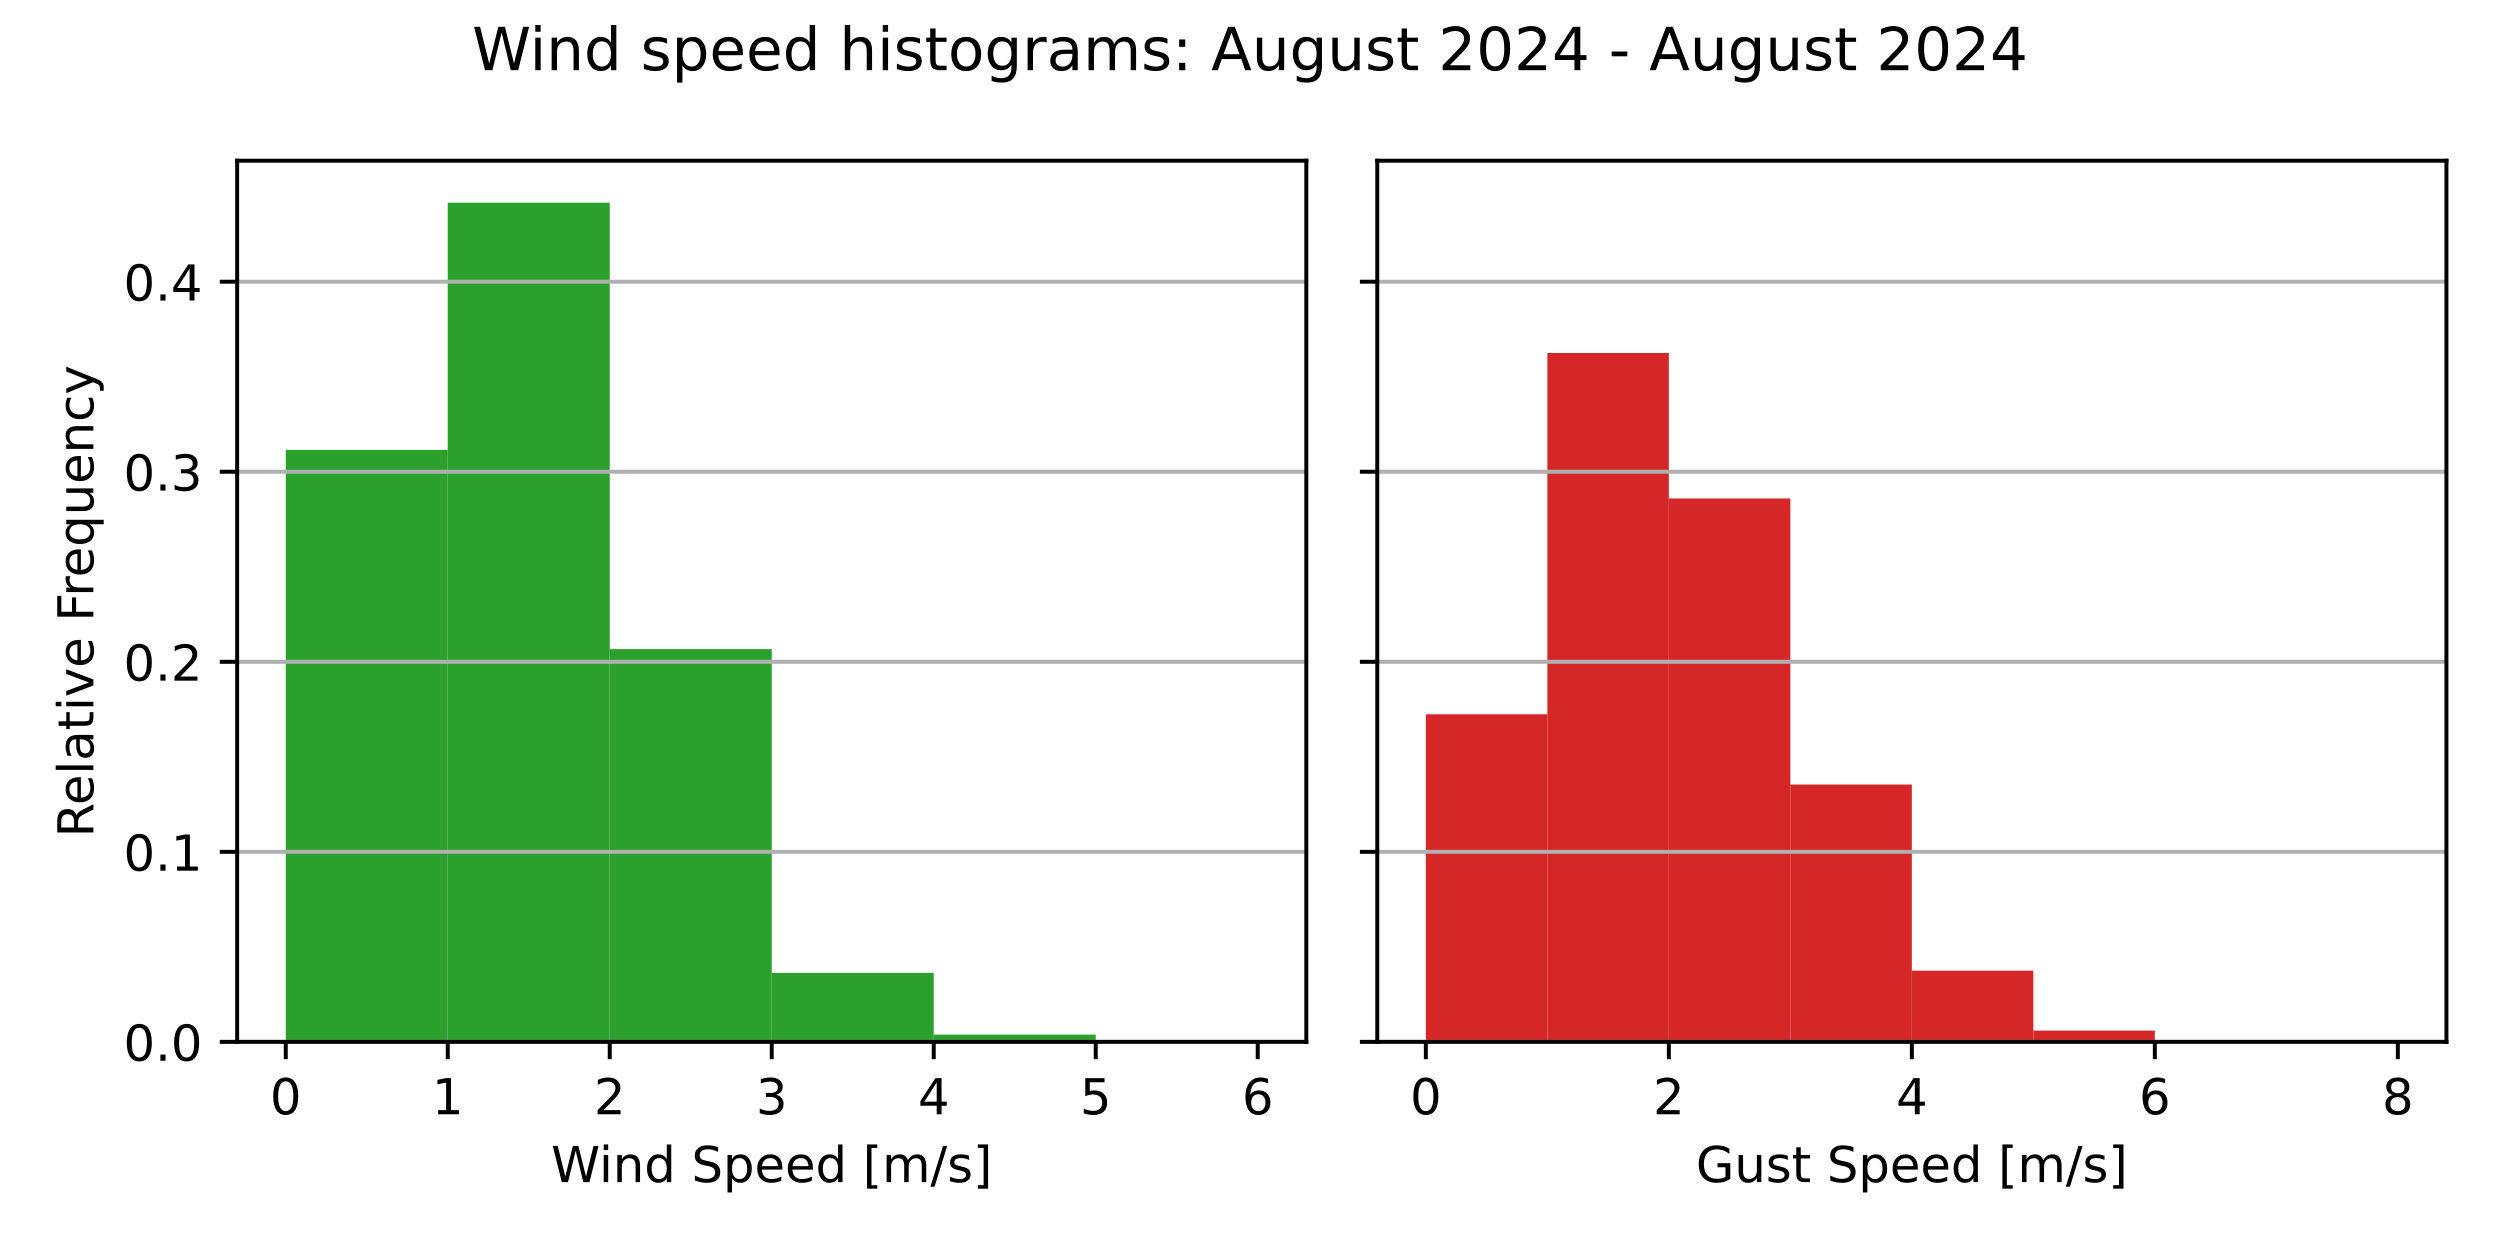
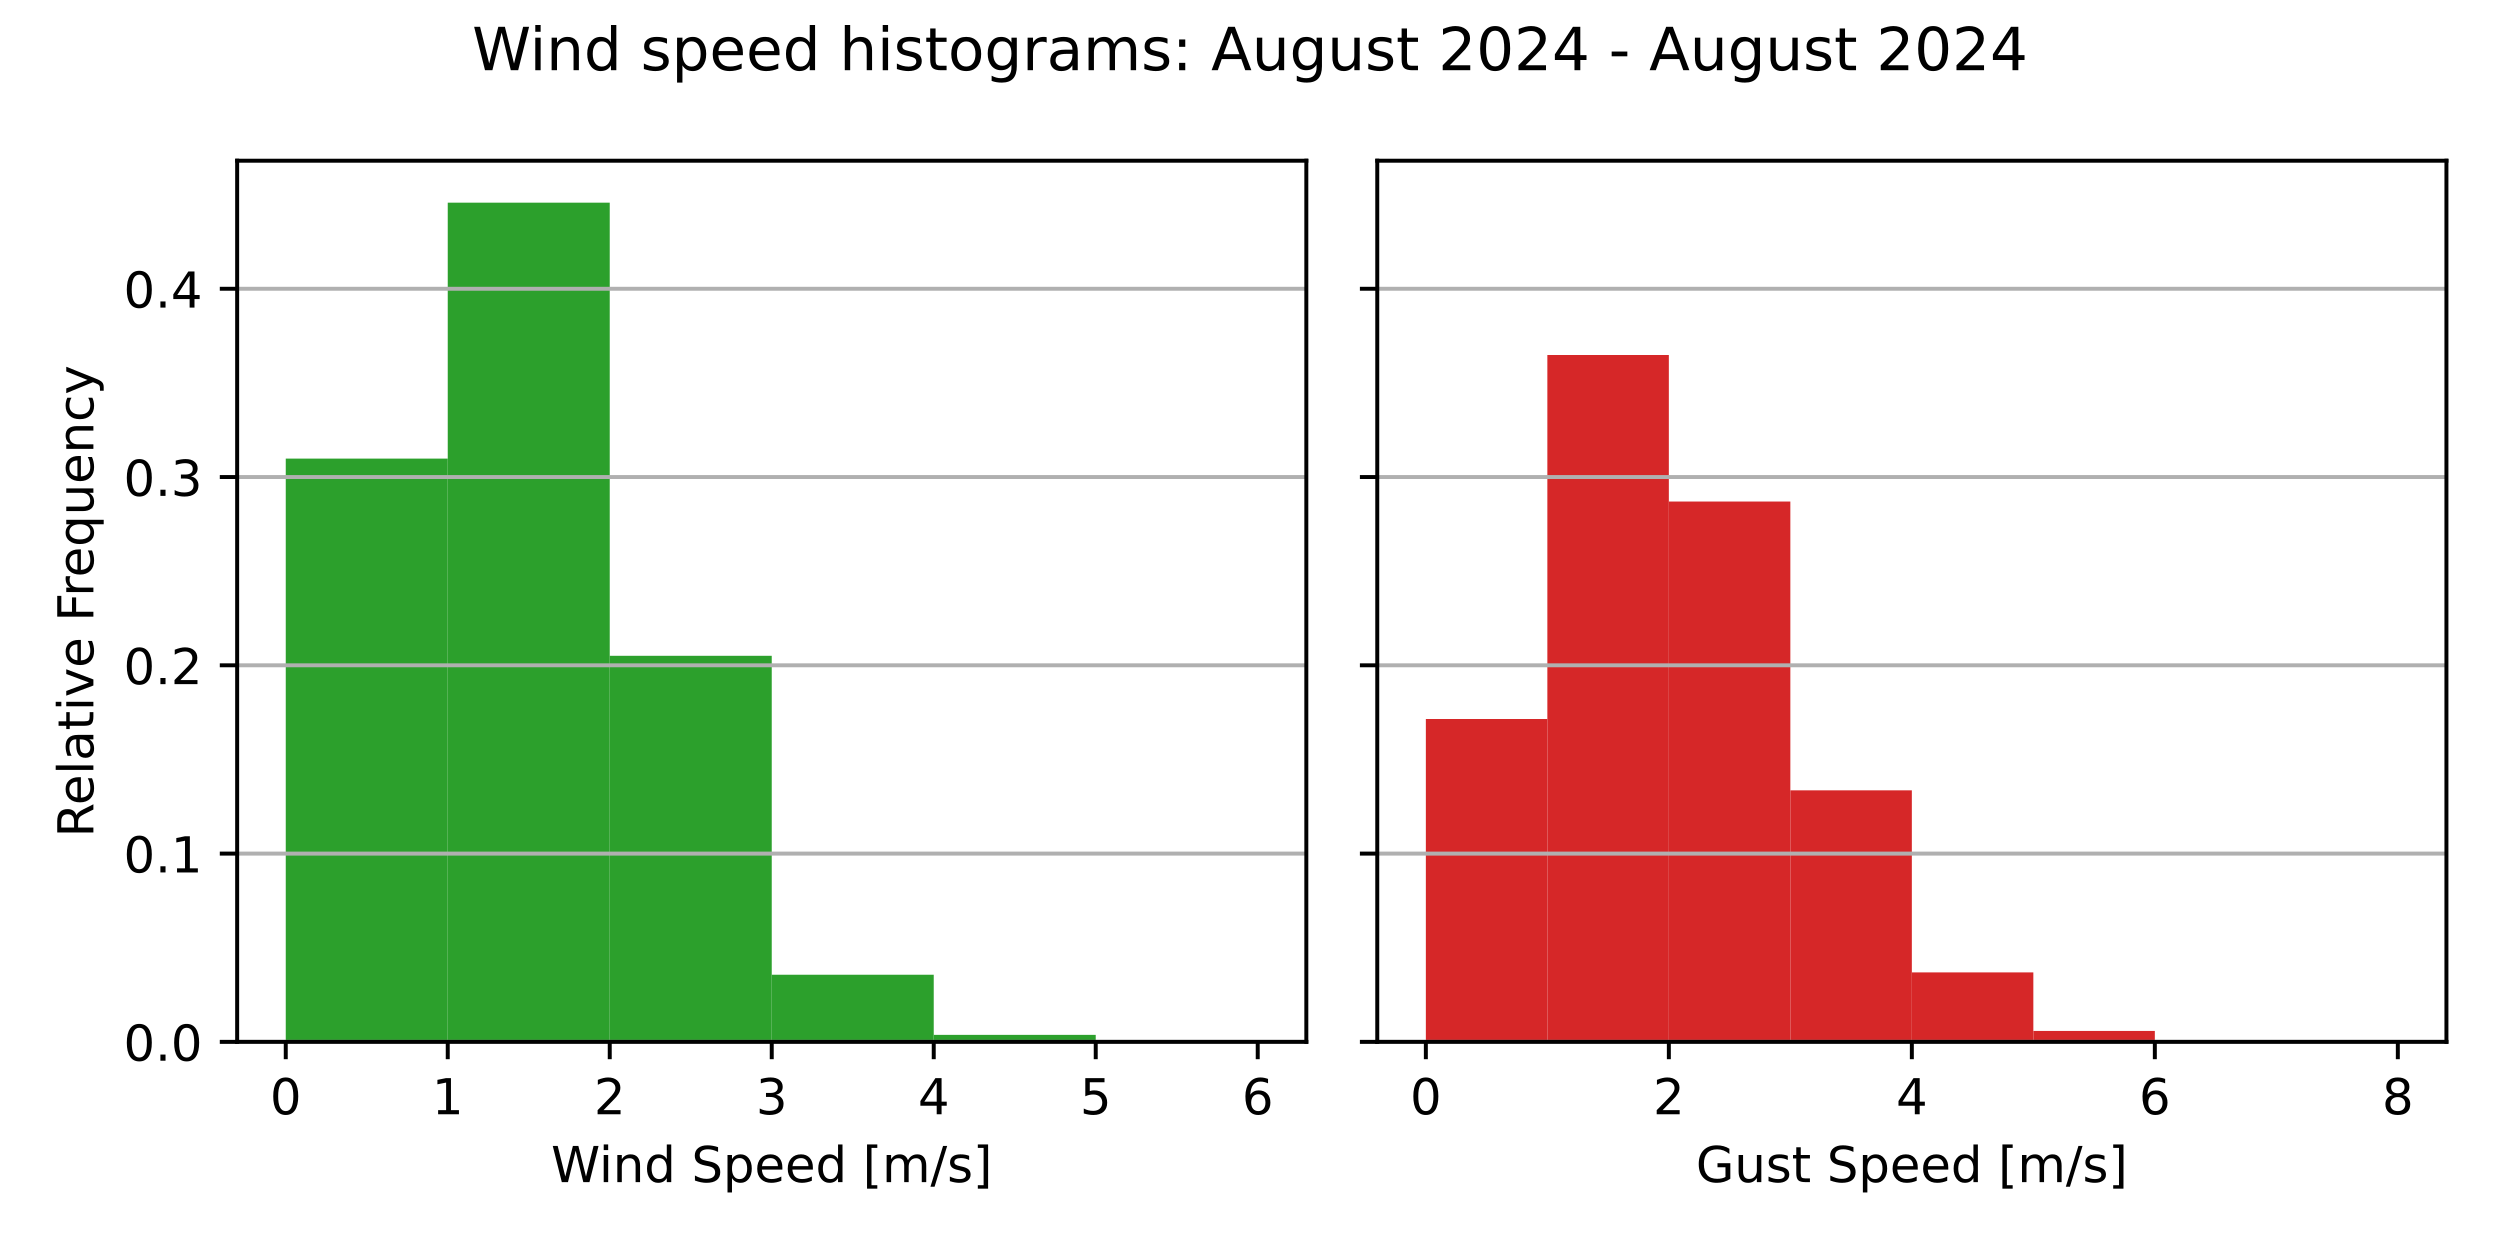
<svg xmlns="http://www.w3.org/2000/svg" xmlns:xlink="http://www.w3.org/1999/xlink" width="504pt" height="252pt" viewBox="0 0 504 252" version="1.1">
  <defs>
    <style type="text/css">*{stroke-linejoin: round; stroke-linecap: butt}</style>
  </defs>
  <g id="figure_1">
    <g id="patch_1">
      <path d="M 0 252  L 504 252  L 504 0  L 0 0  z " style="fill: #ffffff" />
    </g>
    <g id="axes_1">
      <g id="patch_2">
        <path d="M 47.81 210.04  L 263.355 210.04  L 263.355 32.4  L 47.81 32.4  z " style="fill: #ffffff" />
      </g>
      <g id="patch_3">
-         <path d="M 57.608 210.04  L 90.266 210.04  L 90.266 90.689  L 57.608 90.689  z " clip-path="url(#p26a59ca315)" style="fill: #2ca02c" />
+         <path d="M 57.608 210.04  L 90.266 210.04  L 90.266 92.451  L 57.608 92.451  z " clip-path="url(#p1a3a4c8efd)" style="fill: #2ca02c" />
      </g>
      <g id="patch_4">
-         <path d="M 90.266 210.04  L 122.924 210.04  L 122.924 40.859  L 90.266 40.859  z " clip-path="url(#p26a59ca315)" style="fill: #2ca02c" />
+         <path d="M 90.266 210.04  L 122.924 210.04  L 122.924 40.859  L 90.266 40.859  z " clip-path="url(#p1a3a4c8efd)" style="fill: #2ca02c" />
      </g>
      <g id="patch_5">
-         <path d="M 122.924 210.04  L 155.583 210.04  L 155.583 130.861  L 122.924 130.861  z " clip-path="url(#p26a59ca315)" style="fill: #2ca02c" />
+         <path d="M 122.924 210.04  L 155.583 210.04  L 155.583 132.213  L 122.924 132.213  z " clip-path="url(#p1a3a4c8efd)" style="fill: #2ca02c" />
      </g>
      <g id="patch_6">
-         <path d="M 155.583 210.04  L 188.241 210.04  L 188.241 196.124  L 155.583 196.124  z " clip-path="url(#p26a59ca315)" style="fill: #2ca02c" />
+         <path d="M 155.583 210.04  L 188.241 210.04  L 188.241 196.512  L 155.583 196.512  z " clip-path="url(#p1a3a4c8efd)" style="fill: #2ca02c" />
      </g>
      <g id="patch_7">
-         <path d="M 188.241 210.04  L 220.899 210.04  L 220.899 208.581  L 188.241 208.581  z " clip-path="url(#p26a59ca315)" style="fill: #2ca02c" />
+         <path d="M 188.241 210.04  L 220.899 210.04  L 220.899 208.625  L 188.241 208.625  z " clip-path="url(#p1a3a4c8efd)" style="fill: #2ca02c" />
      </g>
      <g id="patch_8">
-         <path d="M 220.899 210.04  L 253.558 210.04  L 253.558 210.011  L 220.899 210.011  z " clip-path="url(#p26a59ca315)" style="fill: #2ca02c" />
+         <path d="M 220.899 210.04  L 253.558 210.04  L 253.558 210.012  L 220.899 210.012  z " clip-path="url(#p1a3a4c8efd)" style="fill: #2ca02c" />
      </g>
      <g id="matplotlib.axis_1">
        <g id="xtick_1">
          <g id="line2d_1">
            <defs>
-               <path id="m1f5703f78a" d="M 0 0  L 0 3.5  " style="stroke: #000000; stroke-width: 0.8" />
+               <path id="mc310d92166" d="M 0 0  L 0 3.5  " style="stroke: #000000; stroke-width: 0.8" />
            </defs>
            <g>
-               <use xlink:href="#m1f5703f78a" x="57.608" y="210.04" style="stroke: #000000; stroke-width: 0.8" />
+               <use xlink:href="#mc310d92166" x="57.608" y="210.04" style="stroke: #000000; stroke-width: 0.8" />
            </g>
          </g>
          <g id="text_1">
            <g transform="translate(54.42625 224.6384) scale(0.1 -0.1)">
              <defs>
                <path id="DejaVuSans-30" d="M 2034 4250  Q 1547 4250 1301 3770  Q 1056 3291 1056 2328  Q 1056 1369 1301 889  Q 1547 409 2034 409  Q 2525 409 2770 889  Q 3016 1369 3016 2328  Q 3016 3291 2770 3770  Q 2525 4250 2034 4250  z M 2034 4750  Q 2819 4750 3233 4129  Q 3647 3509 3647 2328  Q 3647 1150 3233 529  Q 2819 -91 2034 -91  Q 1250 -91 836 529  Q 422 1150 422 2328  Q 422 3509 836 4129  Q 1250 4750 2034 4750  z " transform="scale(0.015625)" />
              </defs>
              <use xlink:href="#DejaVuSans-30" />
            </g>
          </g>
        </g>
        <g id="xtick_2">
          <g id="line2d_2">
            <g>
-               <use xlink:href="#m1f5703f78a" x="90.266" y="210.04" style="stroke: #000000; stroke-width: 0.8" />
+               <use xlink:href="#mc310d92166" x="90.266" y="210.04" style="stroke: #000000; stroke-width: 0.8" />
            </g>
          </g>
          <g id="text_2">
            <g transform="translate(87.08458 224.6384) scale(0.1 -0.1)">
              <defs>
                <path id="DejaVuSans-31" d="M 794 531  L 1825 531  L 1825 4091  L 703 3866  L 703 4441  L 1819 4666  L 2450 4666  L 2450 531  L 3481 531  L 3481 0  L 794 0  L 794 531  z " transform="scale(0.015625)" />
              </defs>
              <use xlink:href="#DejaVuSans-31" />
            </g>
          </g>
        </g>
        <g id="xtick_3">
          <g id="line2d_3">
            <g>
-               <use xlink:href="#m1f5703f78a" x="122.924" y="210.04" style="stroke: #000000; stroke-width: 0.8" />
+               <use xlink:href="#mc310d92166" x="122.924" y="210.04" style="stroke: #000000; stroke-width: 0.8" />
            </g>
          </g>
          <g id="text_3">
            <g transform="translate(119.7429 224.6384) scale(0.1 -0.1)">
              <defs>
                <path id="DejaVuSans-32" d="M 1228 531  L 3431 531  L 3431 0  L 469 0  L 469 531  Q 828 903 1448 1529  Q 2069 2156 2228 2338  Q 2531 2678 2651 2914  Q 2772 3150 2772 3378  Q 2772 3750 2511 3984  Q 2250 4219 1831 4219  Q 1534 4219 1204 4116  Q 875 4013 500 3803  L 500 4441  Q 881 4594 1212 4672  Q 1544 4750 1819 4750  Q 2544 4750 2975 4387  Q 3406 4025 3406 3419  Q 3406 3131 3298 2873  Q 3191 2616 2906 2266  Q 2828 2175 2409 1742  Q 1991 1309 1228 531  z " transform="scale(0.015625)" />
              </defs>
              <use xlink:href="#DejaVuSans-32" />
            </g>
          </g>
        </g>
        <g id="xtick_4">
          <g id="line2d_4">
            <g>
-               <use xlink:href="#m1f5703f78a" x="155.583" y="210.04" style="stroke: #000000; stroke-width: 0.8" />
+               <use xlink:href="#mc310d92166" x="155.583" y="210.04" style="stroke: #000000; stroke-width: 0.8" />
            </g>
          </g>
          <g id="text_4">
            <g transform="translate(152.4013 224.6384) scale(0.1 -0.1)">
              <defs>
                <path id="DejaVuSans-33" d="M 2597 2516  Q 3050 2419 3304 2112  Q 3559 1806 3559 1356  Q 3559 666 3084 287  Q 2609 -91 1734 -91  Q 1441 -91 1130 -33  Q 819 25 488 141  L 488 750  Q 750 597 1062 519  Q 1375 441 1716 441  Q 2309 441 2620 675  Q 2931 909 2931 1356  Q 2931 1769 2642 2001  Q 2353 2234 1838 2234  L 1294 2234  L 1294 2753  L 1863 2753  Q 2328 2753 2575 2939  Q 2822 3125 2822 3475  Q 2822 3834 2567 4026  Q 2313 4219 1838 4219  Q 1578 4219 1281 4162  Q 984 4106 628 3988  L 628 4550  Q 988 4650 1302 4700  Q 1616 4750 1894 4750  Q 2613 4750 3031 4423  Q 3450 4097 3450 3541  Q 3450 3153 3228 2886  Q 3006 2619 2597 2516  z " transform="scale(0.015625)" />
              </defs>
              <use xlink:href="#DejaVuSans-33" />
            </g>
          </g>
        </g>
        <g id="xtick_5">
          <g id="line2d_5">
            <g>
-               <use xlink:href="#m1f5703f78a" x="188.241" y="210.04" style="stroke: #000000; stroke-width: 0.8" />
+               <use xlink:href="#mc310d92166" x="188.241" y="210.04" style="stroke: #000000; stroke-width: 0.8" />
            </g>
          </g>
          <g id="text_5">
            <g transform="translate(185.0596 224.6384) scale(0.1 -0.1)">
              <defs>
                <path id="DejaVuSans-34" d="M 2419 4116  L 825 1625  L 2419 1625  L 2419 4116  z M 2253 4666  L 3047 4666  L 3047 1625  L 3713 1625  L 3713 1100  L 3047 1100  L 3047 0  L 2419 0  L 2419 1100  L 313 1100  L 313 1709  L 2253 4666  z " transform="scale(0.015625)" />
              </defs>
              <use xlink:href="#DejaVuSans-34" />
            </g>
          </g>
        </g>
        <g id="xtick_6">
          <g id="line2d_6">
            <g>
-               <use xlink:href="#m1f5703f78a" x="220.899" y="210.04" style="stroke: #000000; stroke-width: 0.8" />
+               <use xlink:href="#mc310d92166" x="220.899" y="210.04" style="stroke: #000000; stroke-width: 0.8" />
            </g>
          </g>
          <g id="text_6">
            <g transform="translate(217.7179 224.6384) scale(0.1 -0.1)">
              <defs>
                <path id="DejaVuSans-35" d="M 691 4666  L 3169 4666  L 3169 4134  L 1269 4134  L 1269 2991  Q 1406 3038 1543 3061  Q 1681 3084 1819 3084  Q 2600 3084 3056 2656  Q 3513 2228 3513 1497  Q 3513 744 3044 326  Q 2575 -91 1722 -91  Q 1428 -91 1123 -41  Q 819 9 494 109  L 494 744  Q 775 591 1075 516  Q 1375 441 1709 441  Q 2250 441 2565 725  Q 2881 1009 2881 1497  Q 2881 1984 2565 2268  Q 2250 2553 1709 2553  Q 1456 2553 1204 2497  Q 953 2441 691 2322  L 691 4666  z " transform="scale(0.015625)" />
              </defs>
              <use xlink:href="#DejaVuSans-35" />
            </g>
          </g>
        </g>
        <g id="xtick_7">
          <g id="line2d_7">
            <g>
-               <use xlink:href="#m1f5703f78a" x="253.558" y="210.04" style="stroke: #000000; stroke-width: 0.8" />
+               <use xlink:href="#mc310d92166" x="253.558" y="210.04" style="stroke: #000000; stroke-width: 0.8" />
            </g>
          </g>
          <g id="text_7">
            <g transform="translate(250.3762 224.6384) scale(0.1 -0.1)">
              <defs>
                <path id="DejaVuSans-36" d="M 2113 2584  Q 1688 2584 1439 2293  Q 1191 2003 1191 1497  Q 1191 994 1439 701  Q 1688 409 2113 409  Q 2538 409 2786 701  Q 3034 994 3034 1497  Q 3034 2003 2786 2293  Q 2538 2584 2113 2584  z M 3366 4563  L 3366 3988  Q 3128 4100 2886 4159  Q 2644 4219 2406 4219  Q 1781 4219 1451 3797  Q 1122 3375 1075 2522  Q 1259 2794 1537 2939  Q 1816 3084 2150 3084  Q 2853 3084 3261 2657  Q 3669 2231 3669 1497  Q 3669 778 3244 343  Q 2819 -91 2113 -91  Q 1303 -91 875 529  Q 447 1150 447 2328  Q 447 3434 972 4092  Q 1497 4750 2381 4750  Q 2619 4750 2861 4703  Q 3103 4656 3366 4563  z " transform="scale(0.015625)" />
              </defs>
              <use xlink:href="#DejaVuSans-36" />
            </g>
          </g>
        </g>
        <g id="text_8">
          <g transform="translate(111.1044 238.3166) scale(0.1 -0.1)">
            <defs>
              <path id="DejaVuSans-57" d="M 213 4666  L 850 4666  L 1831 722  L 2809 4666  L 3519 4666  L 4500 722  L 5478 4666  L 6119 4666  L 4947 0  L 4153 0  L 3169 4050  L 2175 0  L 1381 0  L 213 4666  z " transform="scale(0.015625)" />
              <path id="DejaVuSans-69" d="M 603 3500  L 1178 3500  L 1178 0  L 603 0  L 603 3500  z M 603 4863  L 1178 4863  L 1178 4134  L 603 4134  L 603 4863  z " transform="scale(0.015625)" />
              <path id="DejaVuSans-6e" d="M 3513 2113  L 3513 0  L 2938 0  L 2938 2094  Q 2938 2591 2744 2837  Q 2550 3084 2163 3084  Q 1697 3084 1428 2787  Q 1159 2491 1159 1978  L 1159 0  L 581 0  L 581 3500  L 1159 3500  L 1159 2956  Q 1366 3272 1645 3428  Q 1925 3584 2291 3584  Q 2894 3584 3203 3211  Q 3513 2838 3513 2113  z " transform="scale(0.015625)" />
              <path id="DejaVuSans-64" d="M 2906 2969  L 2906 4863  L 3481 4863  L 3481 0  L 2906 0  L 2906 525  Q 2725 213 2448 61  Q 2172 -91 1784 -91  Q 1150 -91 751 415  Q 353 922 353 1747  Q 353 2572 751 3078  Q 1150 3584 1784 3584  Q 2172 3584 2448 3432  Q 2725 3281 2906 2969  z M 947 1747  Q 947 1113 1208 752  Q 1469 391 1925 391  Q 2381 391 2643 752  Q 2906 1113 2906 1747  Q 2906 2381 2643 2742  Q 2381 3103 1925 3103  Q 1469 3103 1208 2742  Q 947 2381 947 1747  z " transform="scale(0.015625)" />
              <path id="DejaVuSans-20" transform="scale(0.015625)" />
              <path id="DejaVuSans-53" d="M 3425 4513  L 3425 3897  Q 3066 4069 2747 4153  Q 2428 4238 2131 4238  Q 1616 4238 1336 4038  Q 1056 3838 1056 3469  Q 1056 3159 1242 3001  Q 1428 2844 1947 2747  L 2328 2669  Q 3034 2534 3370 2195  Q 3706 1856 3706 1288  Q 3706 609 3251 259  Q 2797 -91 1919 -91  Q 1588 -91 1214 -16  Q 841 59 441 206  L 441 856  Q 825 641 1194 531  Q 1563 422 1919 422  Q 2459 422 2753 634  Q 3047 847 3047 1241  Q 3047 1584 2836 1778  Q 2625 1972 2144 2069  L 1759 2144  Q 1053 2284 737 2584  Q 422 2884 422 3419  Q 422 4038 858 4394  Q 1294 4750 2059 4750  Q 2388 4750 2728 4690  Q 3069 4631 3425 4513  z " transform="scale(0.015625)" />
              <path id="DejaVuSans-70" d="M 1159 525  L 1159 -1331  L 581 -1331  L 581 3500  L 1159 3500  L 1159 2969  Q 1341 3281 1617 3432  Q 1894 3584 2278 3584  Q 2916 3584 3314 3078  Q 3713 2572 3713 1747  Q 3713 922 3314 415  Q 2916 -91 2278 -91  Q 1894 -91 1617 61  Q 1341 213 1159 525  z M 3116 1747  Q 3116 2381 2855 2742  Q 2594 3103 2138 3103  Q 1681 3103 1420 2742  Q 1159 2381 1159 1747  Q 1159 1113 1420 752  Q 1681 391 2138 391  Q 2594 391 2855 752  Q 3116 1113 3116 1747  z " transform="scale(0.015625)" />
              <path id="DejaVuSans-65" d="M 3597 1894  L 3597 1613  L 953 1613  Q 991 1019 1311 708  Q 1631 397 2203 397  Q 2534 397 2845 478  Q 3156 559 3463 722  L 3463 178  Q 3153 47 2828 -22  Q 2503 -91 2169 -91  Q 1331 -91 842 396  Q 353 884 353 1716  Q 353 2575 817 3079  Q 1281 3584 2069 3584  Q 2775 3584 3186 3129  Q 3597 2675 3597 1894  z M 3022 2063  Q 3016 2534 2758 2815  Q 2500 3097 2075 3097  Q 1594 3097 1305 2825  Q 1016 2553 972 2059  L 3022 2063  z " transform="scale(0.015625)" />
              <path id="DejaVuSans-5b" d="M 550 4863  L 1875 4863  L 1875 4416  L 1125 4416  L 1125 -397  L 1875 -397  L 1875 -844  L 550 -844  L 550 4863  z " transform="scale(0.015625)" />
              <path id="DejaVuSans-6d" d="M 3328 2828  Q 3544 3216 3844 3400  Q 4144 3584 4550 3584  Q 5097 3584 5394 3201  Q 5691 2819 5691 2113  L 5691 0  L 5113 0  L 5113 2094  Q 5113 2597 4934 2840  Q 4756 3084 4391 3084  Q 3944 3084 3684 2787  Q 3425 2491 3425 1978  L 3425 0  L 2847 0  L 2847 2094  Q 2847 2600 2669 2842  Q 2491 3084 2119 3084  Q 1678 3084 1418 2786  Q 1159 2488 1159 1978  L 1159 0  L 581 0  L 581 3500  L 1159 3500  L 1159 2956  Q 1356 3278 1631 3431  Q 1906 3584 2284 3584  Q 2666 3584 2933 3390  Q 3200 3197 3328 2828  z " transform="scale(0.015625)" />
              <path id="DejaVuSans-2f" d="M 1625 4666  L 2156 4666  L 531 -594  L 0 -594  L 1625 4666  z " transform="scale(0.015625)" />
              <path id="DejaVuSans-73" d="M 2834 3397  L 2834 2853  Q 2591 2978 2328 3040  Q 2066 3103 1784 3103  Q 1356 3103 1142 2972  Q 928 2841 928 2578  Q 928 2378 1081 2264  Q 1234 2150 1697 2047  L 1894 2003  Q 2506 1872 2764 1633  Q 3022 1394 3022 966  Q 3022 478 2636 193  Q 2250 -91 1575 -91  Q 1294 -91 989 -36  Q 684 19 347 128  L 347 722  Q 666 556 975 473  Q 1284 391 1588 391  Q 1994 391 2212 530  Q 2431 669 2431 922  Q 2431 1156 2273 1281  Q 2116 1406 1581 1522  L 1381 1569  Q 847 1681 609 1914  Q 372 2147 372 2553  Q 372 3047 722 3315  Q 1072 3584 1716 3584  Q 2034 3584 2315 3537  Q 2597 3491 2834 3397  z " transform="scale(0.015625)" />
              <path id="DejaVuSans-5d" d="M 1947 4863  L 1947 -844  L 622 -844  L 622 -397  L 1369 -397  L 1369 4416  L 622 4416  L 622 4863  L 1947 4863  z " transform="scale(0.015625)" />
            </defs>
            <use xlink:href="#DejaVuSans-57" />
            <use xlink:href="#DejaVuSans-69" x="96.627" />
            <use xlink:href="#DejaVuSans-6e" x="124.41" />
            <use xlink:href="#DejaVuSans-64" x="187.789" />
            <use xlink:href="#DejaVuSans-20" x="251.266" />
            <use xlink:href="#DejaVuSans-53" x="283.053" />
            <use xlink:href="#DejaVuSans-70" x="346.529" />
            <use xlink:href="#DejaVuSans-65" x="410.006" />
            <use xlink:href="#DejaVuSans-65" x="471.529" />
            <use xlink:href="#DejaVuSans-64" x="533.053" />
            <use xlink:href="#DejaVuSans-20" x="596.529" />
            <use xlink:href="#DejaVuSans-5b" x="628.316" />
            <use xlink:href="#DejaVuSans-6d" x="667.33" />
            <use xlink:href="#DejaVuSans-2f" x="764.742" />
            <use xlink:href="#DejaVuSans-73" x="798.434" />
            <use xlink:href="#DejaVuSans-5d" x="850.533" />
          </g>
        </g>
      </g>
      <g id="matplotlib.axis_2">
        <g id="ytick_1">
          <g id="line2d_8">
-             <path d="M 47.81 210.04  L 263.355 210.04  " clip-path="url(#p26a59ca315)" style="fill: none; stroke: #b0b0b0; stroke-width: 0.8; stroke-linecap: square" />
+             <path d="M 47.81 210.04  L 263.355 210.04  " clip-path="url(#p1a3a4c8efd)" style="fill: none; stroke: #b0b0b0; stroke-width: 0.8; stroke-linecap: square" />
          </g>
          <g id="line2d_9">
            <defs>
-               <path id="m7101782f6a" d="M 0 0  L -3.5 0  " style="stroke: #000000; stroke-width: 0.8" />
+               <path id="m8eb822ea34" d="M 0 0  L -3.5 0  " style="stroke: #000000; stroke-width: 0.8" />
            </defs>
            <g>
-               <use xlink:href="#m7101782f6a" x="47.81" y="210.04" style="stroke: #000000; stroke-width: 0.8" />
+               <use xlink:href="#m8eb822ea34" x="47.81" y="210.04" style="stroke: #000000; stroke-width: 0.8" />
            </g>
          </g>
          <g id="text_9">
            <g transform="translate(24.90687 213.8392) scale(0.1 -0.1)">
              <defs>
                <path id="DejaVuSans-2e" d="M 684 794  L 1344 794  L 1344 0  L 684 0  L 684 794  z " transform="scale(0.015625)" />
              </defs>
              <use xlink:href="#DejaVuSans-30" />
              <use xlink:href="#DejaVuSans-2e" x="63.623" />
              <use xlink:href="#DejaVuSans-30" x="95.41" />
            </g>
          </g>
        </g>
        <g id="ytick_2">
          <g id="line2d_10">
-             <path d="M 47.81 171.728  L 263.355 171.728  " clip-path="url(#p26a59ca315)" style="fill: none; stroke: #b0b0b0; stroke-width: 0.8; stroke-linecap: square" />
+             <path d="M 47.81 172.083  L 263.355 172.083  " clip-path="url(#p1a3a4c8efd)" style="fill: none; stroke: #b0b0b0; stroke-width: 0.8; stroke-linecap: square" />
          </g>
          <g id="line2d_11">
            <g>
-               <use xlink:href="#m7101782f6a" x="47.81" y="171.728" style="stroke: #000000; stroke-width: 0.8" />
+               <use xlink:href="#m8eb822ea34" x="47.81" y="172.083" style="stroke: #000000; stroke-width: 0.8" />
            </g>
          </g>
          <g id="text_10">
-             <g transform="translate(24.90687 175.5277) scale(0.1 -0.1)">
+             <g transform="translate(24.90687 175.8825) scale(0.1 -0.1)">
              <use xlink:href="#DejaVuSans-30" />
              <use xlink:href="#DejaVuSans-2e" x="63.623" />
              <use xlink:href="#DejaVuSans-31" x="95.41" />
            </g>
          </g>
        </g>
        <g id="ytick_3">
          <g id="line2d_12">
-             <path d="M 47.81 133.417  L 263.355 133.417  " clip-path="url(#p26a59ca315)" style="fill: none; stroke: #b0b0b0; stroke-width: 0.8; stroke-linecap: square" />
+             <path d="M 47.81 134.126  L 263.355 134.126  " clip-path="url(#p1a3a4c8efd)" style="fill: none; stroke: #b0b0b0; stroke-width: 0.8; stroke-linecap: square" />
          </g>
          <g id="line2d_13">
            <g>
-               <use xlink:href="#m7101782f6a" x="47.81" y="133.417" style="stroke: #000000; stroke-width: 0.8" />
+               <use xlink:href="#m8eb822ea34" x="47.81" y="134.126" style="stroke: #000000; stroke-width: 0.8" />
            </g>
          </g>
          <g id="text_11">
-             <g transform="translate(24.90687 137.2162) scale(0.1 -0.1)">
+             <g transform="translate(24.90687 137.9257) scale(0.1 -0.1)">
              <use xlink:href="#DejaVuSans-30" />
              <use xlink:href="#DejaVuSans-2e" x="63.623" />
              <use xlink:href="#DejaVuSans-32" x="95.41" />
            </g>
          </g>
        </g>
        <g id="ytick_4">
          <g id="line2d_14">
-             <path d="M 47.81 95.105  L 263.355 95.105  " clip-path="url(#p26a59ca315)" style="fill: none; stroke: #b0b0b0; stroke-width: 0.8; stroke-linecap: square" />
+             <path d="M 47.81 96.17  L 263.355 96.17  " clip-path="url(#p1a3a4c8efd)" style="fill: none; stroke: #b0b0b0; stroke-width: 0.8; stroke-linecap: square" />
          </g>
          <g id="line2d_15">
            <g>
-               <use xlink:href="#m7101782f6a" x="47.81" y="95.105" style="stroke: #000000; stroke-width: 0.8" />
+               <use xlink:href="#m8eb822ea34" x="47.81" y="96.17" style="stroke: #000000; stroke-width: 0.8" />
            </g>
          </g>
          <g id="text_12">
-             <g transform="translate(24.90687 98.9047) scale(0.1 -0.1)">
+             <g transform="translate(24.90687 99.96895) scale(0.1 -0.1)">
              <use xlink:href="#DejaVuSans-30" />
              <use xlink:href="#DejaVuSans-2e" x="63.623" />
              <use xlink:href="#DejaVuSans-33" x="95.41" />
            </g>
          </g>
        </g>
        <g id="ytick_5">
          <g id="line2d_16">
-             <path d="M 47.81 56.794  L 263.355 56.794  " clip-path="url(#p26a59ca315)" style="fill: none; stroke: #b0b0b0; stroke-width: 0.8; stroke-linecap: square" />
+             <path d="M 47.81 58.213  L 263.355 58.213  " clip-path="url(#p1a3a4c8efd)" style="fill: none; stroke: #b0b0b0; stroke-width: 0.8; stroke-linecap: square" />
          </g>
          <g id="line2d_17">
            <g>
-               <use xlink:href="#m7101782f6a" x="47.81" y="56.794" style="stroke: #000000; stroke-width: 0.8" />
+               <use xlink:href="#m8eb822ea34" x="47.81" y="58.213" style="stroke: #000000; stroke-width: 0.8" />
            </g>
          </g>
          <g id="text_13">
-             <g transform="translate(24.90687 60.59319) scale(0.1 -0.1)">
+             <g transform="translate(24.90687 62.01219) scale(0.1 -0.1)">
              <use xlink:href="#DejaVuSans-30" />
              <use xlink:href="#DejaVuSans-2e" x="63.623" />
              <use xlink:href="#DejaVuSans-34" x="95.41" />
            </g>
          </g>
        </g>
        <g id="text_14">
          <g transform="translate(18.82719 168.8028) rotate(-90) scale(0.1 -0.1)">
            <defs>
              <path id="DejaVuSans-52" d="M 2841 2188  Q 3044 2119 3236 1894  Q 3428 1669 3622 1275  L 4263 0  L 3584 0  L 2988 1197  Q 2756 1666 2539 1819  Q 2322 1972 1947 1972  L 1259 1972  L 1259 0  L 628 0  L 628 4666  L 2053 4666  Q 2853 4666 3247 4331  Q 3641 3997 3641 3322  Q 3641 2881 3436 2590  Q 3231 2300 2841 2188  z M 1259 4147  L 1259 2491  L 2053 2491  Q 2509 2491 2742 2702  Q 2975 2913 2975 3322  Q 2975 3731 2742 3939  Q 2509 4147 2053 4147  L 1259 4147  z " transform="scale(0.015625)" />
              <path id="DejaVuSans-6c" d="M 603 4863  L 1178 4863  L 1178 0  L 603 0  L 603 4863  z " transform="scale(0.015625)" />
              <path id="DejaVuSans-61" d="M 2194 1759  Q 1497 1759 1228 1600  Q 959 1441 959 1056  Q 959 750 1161 570  Q 1363 391 1709 391  Q 2188 391 2477 730  Q 2766 1069 2766 1631  L 2766 1759  L 2194 1759  z M 3341 1997  L 3341 0  L 2766 0  L 2766 531  Q 2569 213 2275 61  Q 1981 -91 1556 -91  Q 1019 -91 701 211  Q 384 513 384 1019  Q 384 1609 779 1909  Q 1175 2209 1959 2209  L 2766 2209  L 2766 2266  Q 2766 2663 2505 2880  Q 2244 3097 1772 3097  Q 1472 3097 1187 3025  Q 903 2953 641 2809  L 641 3341  Q 956 3463 1253 3523  Q 1550 3584 1831 3584  Q 2591 3584 2966 3190  Q 3341 2797 3341 1997  z " transform="scale(0.015625)" />
              <path id="DejaVuSans-74" d="M 1172 4494  L 1172 3500  L 2356 3500  L 2356 3053  L 1172 3053  L 1172 1153  Q 1172 725 1289 603  Q 1406 481 1766 481  L 2356 481  L 2356 0  L 1766 0  Q 1100 0 847 248  Q 594 497 594 1153  L 594 3053  L 172 3053  L 172 3500  L 594 3500  L 594 4494  L 1172 4494  z " transform="scale(0.015625)" />
              <path id="DejaVuSans-76" d="M 191 3500  L 800 3500  L 1894 563  L 2988 3500  L 3597 3500  L 2284 0  L 1503 0  L 191 3500  z " transform="scale(0.015625)" />
              <path id="DejaVuSans-46" d="M 628 4666  L 3309 4666  L 3309 4134  L 1259 4134  L 1259 2759  L 3109 2759  L 3109 2228  L 1259 2228  L 1259 0  L 628 0  L 628 4666  z " transform="scale(0.015625)" />
              <path id="DejaVuSans-72" d="M 2631 2963  Q 2534 3019 2420 3045  Q 2306 3072 2169 3072  Q 1681 3072 1420 2755  Q 1159 2438 1159 1844  L 1159 0  L 581 0  L 581 3500  L 1159 3500  L 1159 2956  Q 1341 3275 1631 3429  Q 1922 3584 2338 3584  Q 2397 3584 2469 3576  Q 2541 3569 2628 3553  L 2631 2963  z " transform="scale(0.015625)" />
              <path id="DejaVuSans-71" d="M 947 1747  Q 947 1113 1208 752  Q 1469 391 1925 391  Q 2381 391 2643 752  Q 2906 1113 2906 1747  Q 2906 2381 2643 2742  Q 2381 3103 1925 3103  Q 1469 3103 1208 2742  Q 947 2381 947 1747  z M 2906 525  Q 2725 213 2448 61  Q 2172 -91 1784 -91  Q 1150 -91 751 415  Q 353 922 353 1747  Q 353 2572 751 3078  Q 1150 3584 1784 3584  Q 2172 3584 2448 3432  Q 2725 3281 2906 2969  L 2906 3500  L 3481 3500  L 3481 -1331  L 2906 -1331  L 2906 525  z " transform="scale(0.015625)" />
              <path id="DejaVuSans-75" d="M 544 1381  L 544 3500  L 1119 3500  L 1119 1403  Q 1119 906 1312 657  Q 1506 409 1894 409  Q 2359 409 2629 706  Q 2900 1003 2900 1516  L 2900 3500  L 3475 3500  L 3475 0  L 2900 0  L 2900 538  Q 2691 219 2414 64  Q 2138 -91 1772 -91  Q 1169 -91 856 284  Q 544 659 544 1381  z M 1991 3584  L 1991 3584  z " transform="scale(0.015625)" />
              <path id="DejaVuSans-63" d="M 3122 3366  L 3122 2828  Q 2878 2963 2633 3030  Q 2388 3097 2138 3097  Q 1578 3097 1268 2742  Q 959 2388 959 1747  Q 959 1106 1268 751  Q 1578 397 2138 397  Q 2388 397 2633 464  Q 2878 531 3122 666  L 3122 134  Q 2881 22 2623 -34  Q 2366 -91 2075 -91  Q 1284 -91 818 406  Q 353 903 353 1747  Q 353 2603 823 3093  Q 1294 3584 2113 3584  Q 2378 3584 2631 3529  Q 2884 3475 3122 3366  z " transform="scale(0.015625)" />
              <path id="DejaVuSans-79" d="M 2059 -325  Q 1816 -950 1584 -1140  Q 1353 -1331 966 -1331  L 506 -1331  L 506 -850  L 844 -850  Q 1081 -850 1212 -737  Q 1344 -625 1503 -206  L 1606 56  L 191 3500  L 800 3500  L 1894 763  L 2988 3500  L 3597 3500  L 2059 -325  z " transform="scale(0.015625)" />
            </defs>
            <use xlink:href="#DejaVuSans-52" />
            <use xlink:href="#DejaVuSans-65" x="64.982" />
            <use xlink:href="#DejaVuSans-6c" x="126.506" />
            <use xlink:href="#DejaVuSans-61" x="154.289" />
            <use xlink:href="#DejaVuSans-74" x="215.568" />
            <use xlink:href="#DejaVuSans-69" x="254.777" />
            <use xlink:href="#DejaVuSans-76" x="282.561" />
            <use xlink:href="#DejaVuSans-65" x="341.74" />
            <use xlink:href="#DejaVuSans-20" x="403.264" />
            <use xlink:href="#DejaVuSans-46" x="435.051" />
            <use xlink:href="#DejaVuSans-72" x="485.32" />
            <use xlink:href="#DejaVuSans-65" x="524.184" />
            <use xlink:href="#DejaVuSans-71" x="585.707" />
            <use xlink:href="#DejaVuSans-75" x="649.184" />
            <use xlink:href="#DejaVuSans-65" x="712.562" />
            <use xlink:href="#DejaVuSans-6e" x="774.086" />
            <use xlink:href="#DejaVuSans-63" x="837.465" />
            <use xlink:href="#DejaVuSans-79" x="892.445" />
          </g>
        </g>
      </g>
      <g id="patch_9">
        <path d="M 47.81 210.04  L 47.81 32.4  " style="fill: none; stroke: #000000; stroke-width: 0.8; stroke-linejoin: miter; stroke-linecap: square" />
      </g>
      <g id="patch_10">
        <path d="M 263.355 210.04  L 263.355 32.4  " style="fill: none; stroke: #000000; stroke-width: 0.8; stroke-linejoin: miter; stroke-linecap: square" />
      </g>
      <g id="patch_11">
        <path d="M 47.81 210.04  L 263.355 210.04  " style="fill: none; stroke: #000000; stroke-width: 0.8; stroke-linejoin: miter; stroke-linecap: square" />
      </g>
      <g id="patch_12">
        <path d="M 47.81 32.4  L 263.355 32.4  " style="fill: none; stroke: #000000; stroke-width: 0.8; stroke-linejoin: miter; stroke-linecap: square" />
      </g>
    </g>
    <g id="axes_2">
      <g id="patch_13">
        <path d="M 277.655 210.04  L 493.2 210.04  L 493.2 32.4  L 277.655 32.4  z " style="fill: #ffffff" />
      </g>
      <g id="patch_14">
-         <path d="M 287.452 210.04  L 311.946 210.04  L 311.946 143.99  L 287.452 143.99  z " clip-path="url(#p19d9db4f17)" style="fill: #d62728" />
+         <path d="M 287.452 210.04  L 311.946 210.04  L 311.946 144.949  L 287.452 144.949  z " clip-path="url(#p557b929eb0)" style="fill: #d62728" />
      </g>
      <g id="patch_15">
-         <path d="M 311.946 210.04  L 336.44 210.04  L 336.44 71.171  L 311.946 71.171  z " clip-path="url(#p19d9db4f17)" style="fill: #d62728" />
+         <path d="M 311.946 210.04  L 336.44 210.04  L 336.44 71.565  L 311.946 71.565  z " clip-path="url(#p557b929eb0)" style="fill: #d62728" />
      </g>
      <g id="patch_16">
-         <path d="M 336.44 210.04  L 360.934 210.04  L 360.934 100.491  L 336.44 100.491  z " clip-path="url(#p19d9db4f17)" style="fill: #d62728" />
+         <path d="M 336.44 210.04  L 360.934 210.04  L 360.934 101.111  L 336.44 101.111  z " clip-path="url(#p557b929eb0)" style="fill: #d62728" />
      </g>
      <g id="patch_17">
-         <path d="M 360.934 210.04  L 385.428 210.04  L 385.428 158.168  L 360.934 158.168  z " clip-path="url(#p19d9db4f17)" style="fill: #d62728" />
+         <path d="M 360.934 210.04  L 385.428 210.04  L 385.428 159.325  L 360.934 159.325  z " clip-path="url(#p557b929eb0)" style="fill: #d62728" />
      </g>
      <g id="patch_18">
-         <path d="M 385.428 210.04  L 409.921 210.04  L 409.921 195.686  L 385.428 195.686  z " clip-path="url(#p19d9db4f17)" style="fill: #d62728" />
+         <path d="M 385.428 210.04  L 409.921 210.04  L 409.921 196.031  L 385.428 196.031  z " clip-path="url(#p557b929eb0)" style="fill: #d62728" />
      </g>
      <g id="patch_19">
-         <path d="M 409.921 210.04  L 434.415 210.04  L 434.415 207.764  L 409.921 207.764  z " clip-path="url(#p19d9db4f17)" style="fill: #d62728" />
+         <path d="M 409.921 210.04  L 434.415 210.04  L 434.415 207.833  L 409.921 207.833  z " clip-path="url(#p557b929eb0)" style="fill: #d62728" />
      </g>
      <g id="patch_20">
-         <path d="M 434.415 210.04  L 458.909 210.04  L 458.909 209.952  L 434.415 209.952  z " clip-path="url(#p19d9db4f17)" style="fill: #d62728" />
+         <path d="M 434.415 210.04  L 458.909 210.04  L 458.909 209.955  L 434.415 209.955  z " clip-path="url(#p557b929eb0)" style="fill: #d62728" />
      </g>
      <g id="patch_21">
-         <path d="M 458.909 210.04  L 483.402 210.04  L 483.402 209.982  L 458.909 209.982  z " clip-path="url(#p19d9db4f17)" style="fill: #d62728" />
+         <path d="M 458.909 210.04  L 483.402 210.04  L 483.402 209.983  L 458.909 209.983  z " clip-path="url(#p557b929eb0)" style="fill: #d62728" />
      </g>
      <g id="matplotlib.axis_3">
        <g id="xtick_8">
          <g id="line2d_18">
            <g>
-               <use xlink:href="#m1f5703f78a" x="287.452" y="210.04" style="stroke: #000000; stroke-width: 0.8" />
+               <use xlink:href="#mc310d92166" x="287.452" y="210.04" style="stroke: #000000; stroke-width: 0.8" />
            </g>
          </g>
          <g id="text_15">
            <g transform="translate(284.2713 224.6384) scale(0.1 -0.1)">
              <use xlink:href="#DejaVuSans-30" />
            </g>
          </g>
        </g>
        <g id="xtick_9">
          <g id="line2d_19">
            <g>
-               <use xlink:href="#m1f5703f78a" x="336.44" y="210.04" style="stroke: #000000; stroke-width: 0.8" />
+               <use xlink:href="#mc310d92166" x="336.44" y="210.04" style="stroke: #000000; stroke-width: 0.8" />
            </g>
          </g>
          <g id="text_16">
            <g transform="translate(333.2588 224.6384) scale(0.1 -0.1)">
              <use xlink:href="#DejaVuSans-32" />
            </g>
          </g>
        </g>
        <g id="xtick_10">
          <g id="line2d_20">
            <g>
-               <use xlink:href="#m1f5703f78a" x="385.428" y="210.04" style="stroke: #000000; stroke-width: 0.8" />
+               <use xlink:href="#mc310d92166" x="385.428" y="210.04" style="stroke: #000000; stroke-width: 0.8" />
            </g>
          </g>
          <g id="text_17">
            <g transform="translate(382.2462 224.6384) scale(0.1 -0.1)">
              <use xlink:href="#DejaVuSans-34" />
            </g>
          </g>
        </g>
        <g id="xtick_11">
          <g id="line2d_21">
            <g>
-               <use xlink:href="#m1f5703f78a" x="434.415" y="210.04" style="stroke: #000000; stroke-width: 0.8" />
+               <use xlink:href="#mc310d92166" x="434.415" y="210.04" style="stroke: #000000; stroke-width: 0.8" />
            </g>
          </g>
          <g id="text_18">
            <g transform="translate(431.2337 224.6384) scale(0.1 -0.1)">
              <use xlink:href="#DejaVuSans-36" />
            </g>
          </g>
        </g>
        <g id="xtick_12">
          <g id="line2d_22">
            <g>
-               <use xlink:href="#m1f5703f78a" x="483.402" y="210.04" style="stroke: #000000; stroke-width: 0.8" />
+               <use xlink:href="#mc310d92166" x="483.402" y="210.04" style="stroke: #000000; stroke-width: 0.8" />
            </g>
          </g>
          <g id="text_19">
            <g transform="translate(480.2212 224.6384) scale(0.1 -0.1)">
              <defs>
                <path id="DejaVuSans-38" d="M 2034 2216  Q 1584 2216 1326 1975  Q 1069 1734 1069 1313  Q 1069 891 1326 650  Q 1584 409 2034 409  Q 2484 409 2743 651  Q 3003 894 3003 1313  Q 3003 1734 2745 1975  Q 2488 2216 2034 2216  z M 1403 2484  Q 997 2584 770 2862  Q 544 3141 544 3541  Q 544 4100 942 4425  Q 1341 4750 2034 4750  Q 2731 4750 3128 4425  Q 3525 4100 3525 3541  Q 3525 3141 3298 2862  Q 3072 2584 2669 2484  Q 3125 2378 3379 2068  Q 3634 1759 3634 1313  Q 3634 634 3220 271  Q 2806 -91 2034 -91  Q 1263 -91 848 271  Q 434 634 434 1313  Q 434 1759 690 2068  Q 947 2378 1403 2484  z M 1172 3481  Q 1172 3119 1398 2916  Q 1625 2713 2034 2713  Q 2441 2713 2670 2916  Q 2900 3119 2900 3481  Q 2900 3844 2670 4047  Q 2441 4250 2034 4250  Q 1625 4250 1398 4047  Q 1172 3844 1172 3481  z " transform="scale(0.015625)" />
              </defs>
              <use xlink:href="#DejaVuSans-38" />
            </g>
          </g>
        </g>
        <g id="text_20">
          <g transform="translate(341.9048 238.3166) scale(0.1 -0.1)">
            <defs>
              <path id="DejaVuSans-47" d="M 3809 666  L 3809 1919  L 2778 1919  L 2778 2438  L 4434 2438  L 4434 434  Q 4069 175 3628 42  Q 3188 -91 2688 -91  Q 1594 -91 976 548  Q 359 1188 359 2328  Q 359 3472 976 4111  Q 1594 4750 2688 4750  Q 3144 4750 3555 4637  Q 3966 4525 4313 4306  L 4313 3634  Q 3963 3931 3569 4081  Q 3175 4231 2741 4231  Q 1884 4231 1454 3753  Q 1025 3275 1025 2328  Q 1025 1384 1454 906  Q 1884 428 2741 428  Q 3075 428 3337 486  Q 3600 544 3809 666  z " transform="scale(0.015625)" />
            </defs>
            <use xlink:href="#DejaVuSans-47" />
            <use xlink:href="#DejaVuSans-75" x="77.49" />
            <use xlink:href="#DejaVuSans-73" x="140.869" />
            <use xlink:href="#DejaVuSans-74" x="192.969" />
            <use xlink:href="#DejaVuSans-20" x="232.178" />
            <use xlink:href="#DejaVuSans-53" x="263.965" />
            <use xlink:href="#DejaVuSans-70" x="327.441" />
            <use xlink:href="#DejaVuSans-65" x="390.918" />
            <use xlink:href="#DejaVuSans-65" x="452.441" />
            <use xlink:href="#DejaVuSans-64" x="513.965" />
            <use xlink:href="#DejaVuSans-20" x="577.441" />
            <use xlink:href="#DejaVuSans-5b" x="609.229" />
            <use xlink:href="#DejaVuSans-6d" x="648.242" />
            <use xlink:href="#DejaVuSans-2f" x="745.654" />
            <use xlink:href="#DejaVuSans-73" x="779.346" />
            <use xlink:href="#DejaVuSans-5d" x="831.445" />
          </g>
        </g>
      </g>
      <g id="matplotlib.axis_4">
        <g id="ytick_6">
          <g id="line2d_23">
-             <path d="M 277.655 210.04  L 493.2 210.04  " clip-path="url(#p19d9db4f17)" style="fill: none; stroke: #b0b0b0; stroke-width: 0.8; stroke-linecap: square" />
+             <path d="M 277.655 210.04  L 493.2 210.04  " clip-path="url(#p557b929eb0)" style="fill: none; stroke: #b0b0b0; stroke-width: 0.8; stroke-linecap: square" />
          </g>
          <g id="line2d_24">
            <g>
-               <use xlink:href="#m7101782f6a" x="277.655" y="210.04" style="stroke: #000000; stroke-width: 0.8" />
+               <use xlink:href="#m8eb822ea34" x="277.655" y="210.04" style="stroke: #000000; stroke-width: 0.8" />
            </g>
          </g>
        </g>
        <g id="ytick_7">
          <g id="line2d_25">
-             <path d="M 277.655 171.728  L 493.2 171.728  " clip-path="url(#p19d9db4f17)" style="fill: none; stroke: #b0b0b0; stroke-width: 0.8; stroke-linecap: square" />
+             <path d="M 277.655 172.083  L 493.2 172.083  " clip-path="url(#p557b929eb0)" style="fill: none; stroke: #b0b0b0; stroke-width: 0.8; stroke-linecap: square" />
          </g>
          <g id="line2d_26">
            <g>
-               <use xlink:href="#m7101782f6a" x="277.655" y="171.728" style="stroke: #000000; stroke-width: 0.8" />
+               <use xlink:href="#m8eb822ea34" x="277.655" y="172.083" style="stroke: #000000; stroke-width: 0.8" />
            </g>
          </g>
        </g>
        <g id="ytick_8">
          <g id="line2d_27">
-             <path d="M 277.655 133.417  L 493.2 133.417  " clip-path="url(#p19d9db4f17)" style="fill: none; stroke: #b0b0b0; stroke-width: 0.8; stroke-linecap: square" />
+             <path d="M 277.655 134.126  L 493.2 134.126  " clip-path="url(#p557b929eb0)" style="fill: none; stroke: #b0b0b0; stroke-width: 0.8; stroke-linecap: square" />
          </g>
          <g id="line2d_28">
            <g>
-               <use xlink:href="#m7101782f6a" x="277.655" y="133.417" style="stroke: #000000; stroke-width: 0.8" />
+               <use xlink:href="#m8eb822ea34" x="277.655" y="134.126" style="stroke: #000000; stroke-width: 0.8" />
            </g>
          </g>
        </g>
        <g id="ytick_9">
          <g id="line2d_29">
-             <path d="M 277.655 95.105  L 493.2 95.105  " clip-path="url(#p19d9db4f17)" style="fill: none; stroke: #b0b0b0; stroke-width: 0.8; stroke-linecap: square" />
+             <path d="M 277.655 96.17  L 493.2 96.17  " clip-path="url(#p557b929eb0)" style="fill: none; stroke: #b0b0b0; stroke-width: 0.8; stroke-linecap: square" />
          </g>
          <g id="line2d_30">
            <g>
-               <use xlink:href="#m7101782f6a" x="277.655" y="95.105" style="stroke: #000000; stroke-width: 0.8" />
+               <use xlink:href="#m8eb822ea34" x="277.655" y="96.17" style="stroke: #000000; stroke-width: 0.8" />
            </g>
          </g>
        </g>
        <g id="ytick_10">
          <g id="line2d_31">
-             <path d="M 277.655 56.794  L 493.2 56.794  " clip-path="url(#p19d9db4f17)" style="fill: none; stroke: #b0b0b0; stroke-width: 0.8; stroke-linecap: square" />
+             <path d="M 277.655 58.213  L 493.2 58.213  " clip-path="url(#p557b929eb0)" style="fill: none; stroke: #b0b0b0; stroke-width: 0.8; stroke-linecap: square" />
          </g>
          <g id="line2d_32">
            <g>
-               <use xlink:href="#m7101782f6a" x="277.655" y="56.794" style="stroke: #000000; stroke-width: 0.8" />
+               <use xlink:href="#m8eb822ea34" x="277.655" y="58.213" style="stroke: #000000; stroke-width: 0.8" />
            </g>
          </g>
        </g>
      </g>
      <g id="patch_22">
        <path d="M 277.655 210.04  L 277.655 32.4  " style="fill: none; stroke: #000000; stroke-width: 0.8; stroke-linejoin: miter; stroke-linecap: square" />
      </g>
      <g id="patch_23">
        <path d="M 493.2 210.04  L 493.2 32.4  " style="fill: none; stroke: #000000; stroke-width: 0.8; stroke-linejoin: miter; stroke-linecap: square" />
      </g>
      <g id="patch_24">
        <path d="M 277.655 210.04  L 493.2 210.04  " style="fill: none; stroke: #000000; stroke-width: 0.8; stroke-linejoin: miter; stroke-linecap: square" />
      </g>
      <g id="patch_25">
        <path d="M 277.655 32.4  L 493.2 32.4  " style="fill: none; stroke: #000000; stroke-width: 0.8; stroke-linejoin: miter; stroke-linecap: square" />
      </g>
    </g>
    <g id="text_21">
      <g transform="translate(95.18906 14.15813) scale(0.12 -0.12)">
        <defs>
          <path id="DejaVuSans-68" d="M 3513 2113  L 3513 0  L 2938 0  L 2938 2094  Q 2938 2591 2744 2837  Q 2550 3084 2163 3084  Q 1697 3084 1428 2787  Q 1159 2491 1159 1978  L 1159 0  L 581 0  L 581 4863  L 1159 4863  L 1159 2956  Q 1366 3272 1645 3428  Q 1925 3584 2291 3584  Q 2894 3584 3203 3211  Q 3513 2838 3513 2113  z " transform="scale(0.015625)" />
          <path id="DejaVuSans-6f" d="M 1959 3097  Q 1497 3097 1228 2736  Q 959 2375 959 1747  Q 959 1119 1226 758  Q 1494 397 1959 397  Q 2419 397 2687 759  Q 2956 1122 2956 1747  Q 2956 2369 2687 2733  Q 2419 3097 1959 3097  z M 1959 3584  Q 2709 3584 3137 3096  Q 3566 2609 3566 1747  Q 3566 888 3137 398  Q 2709 -91 1959 -91  Q 1206 -91 779 398  Q 353 888 353 1747  Q 353 2609 779 3096  Q 1206 3584 1959 3584  z " transform="scale(0.015625)" />
          <path id="DejaVuSans-67" d="M 2906 1791  Q 2906 2416 2648 2759  Q 2391 3103 1925 3103  Q 1463 3103 1205 2759  Q 947 2416 947 1791  Q 947 1169 1205 825  Q 1463 481 1925 481  Q 2391 481 2648 825  Q 2906 1169 2906 1791  z M 3481 434  Q 3481 -459 3084 -895  Q 2688 -1331 1869 -1331  Q 1566 -1331 1297 -1286  Q 1028 -1241 775 -1147  L 775 -588  Q 1028 -725 1275 -790  Q 1522 -856 1778 -856  Q 2344 -856 2625 -561  Q 2906 -266 2906 331  L 2906 616  Q 2728 306 2450 153  Q 2172 0 1784 0  Q 1141 0 747 490  Q 353 981 353 1791  Q 353 2603 747 3093  Q 1141 3584 1784 3584  Q 2172 3584 2450 3431  Q 2728 3278 2906 2969  L 2906 3500  L 3481 3500  L 3481 434  z " transform="scale(0.015625)" />
          <path id="DejaVuSans-3a" d="M 750 794  L 1409 794  L 1409 0  L 750 0  L 750 794  z M 750 3309  L 1409 3309  L 1409 2516  L 750 2516  L 750 3309  z " transform="scale(0.015625)" />
          <path id="DejaVuSans-41" d="M 2188 4044  L 1331 1722  L 3047 1722  L 2188 4044  z M 1831 4666  L 2547 4666  L 4325 0  L 3669 0  L 3244 1197  L 1141 1197  L 716 0  L 50 0  L 1831 4666  z " transform="scale(0.015625)" />
          <path id="DejaVuSans-2d" d="M 313 2009  L 1997 2009  L 1997 1497  L 313 1497  L 313 2009  z " transform="scale(0.015625)" />
        </defs>
        <use xlink:href="#DejaVuSans-57" />
        <use xlink:href="#DejaVuSans-69" x="96.627" />
        <use xlink:href="#DejaVuSans-6e" x="124.41" />
        <use xlink:href="#DejaVuSans-64" x="187.789" />
        <use xlink:href="#DejaVuSans-20" x="251.266" />
        <use xlink:href="#DejaVuSans-73" x="283.053" />
        <use xlink:href="#DejaVuSans-70" x="335.152" />
        <use xlink:href="#DejaVuSans-65" x="398.629" />
        <use xlink:href="#DejaVuSans-65" x="460.152" />
        <use xlink:href="#DejaVuSans-64" x="521.676" />
        <use xlink:href="#DejaVuSans-20" x="585.152" />
        <use xlink:href="#DejaVuSans-68" x="616.939" />
        <use xlink:href="#DejaVuSans-69" x="680.318" />
        <use xlink:href="#DejaVuSans-73" x="708.102" />
        <use xlink:href="#DejaVuSans-74" x="760.201" />
        <use xlink:href="#DejaVuSans-6f" x="799.41" />
        <use xlink:href="#DejaVuSans-67" x="860.592" />
        <use xlink:href="#DejaVuSans-72" x="924.068" />
        <use xlink:href="#DejaVuSans-61" x="965.182" />
        <use xlink:href="#DejaVuSans-6d" x="1026.461" />
        <use xlink:href="#DejaVuSans-73" x="1123.873" />
        <use xlink:href="#DejaVuSans-3a" x="1175.973" />
        <use xlink:href="#DejaVuSans-20" x="1209.664" />
        <use xlink:href="#DejaVuSans-41" x="1241.451" />
        <use xlink:href="#DejaVuSans-75" x="1309.859" />
        <use xlink:href="#DejaVuSans-67" x="1373.238" />
        <use xlink:href="#DejaVuSans-75" x="1436.715" />
        <use xlink:href="#DejaVuSans-73" x="1500.094" />
        <use xlink:href="#DejaVuSans-74" x="1552.193" />
        <use xlink:href="#DejaVuSans-20" x="1591.402" />
        <use xlink:href="#DejaVuSans-32" x="1623.189" />
        <use xlink:href="#DejaVuSans-30" x="1686.812" />
        <use xlink:href="#DejaVuSans-32" x="1750.436" />
        <use xlink:href="#DejaVuSans-34" x="1814.059" />
        <use xlink:href="#DejaVuSans-20" x="1877.682" />
        <use xlink:href="#DejaVuSans-2d" x="1909.469" />
        <use xlink:href="#DejaVuSans-20" x="1945.553" />
        <use xlink:href="#DejaVuSans-41" x="1977.34" />
        <use xlink:href="#DejaVuSans-75" x="2045.748" />
        <use xlink:href="#DejaVuSans-67" x="2109.127" />
        <use xlink:href="#DejaVuSans-75" x="2172.604" />
        <use xlink:href="#DejaVuSans-73" x="2235.982" />
        <use xlink:href="#DejaVuSans-74" x="2288.082" />
        <use xlink:href="#DejaVuSans-20" x="2327.291" />
        <use xlink:href="#DejaVuSans-32" x="2359.078" />
        <use xlink:href="#DejaVuSans-30" x="2422.701" />
        <use xlink:href="#DejaVuSans-32" x="2486.324" />
        <use xlink:href="#DejaVuSans-34" x="2549.947" />
      </g>
    </g>
  </g>
  <defs>
-     <clipPath id="p26a59ca315">
+     <clipPath id="p1a3a4c8efd">
      <rect x="47.81" y="32.4" width="215.545" height="177.64" />
    </clipPath>
-     <clipPath id="p19d9db4f17">
+     <clipPath id="p557b929eb0">
      <rect x="277.655" y="32.4" width="215.545" height="177.64" />
    </clipPath>
  </defs>
</svg>
